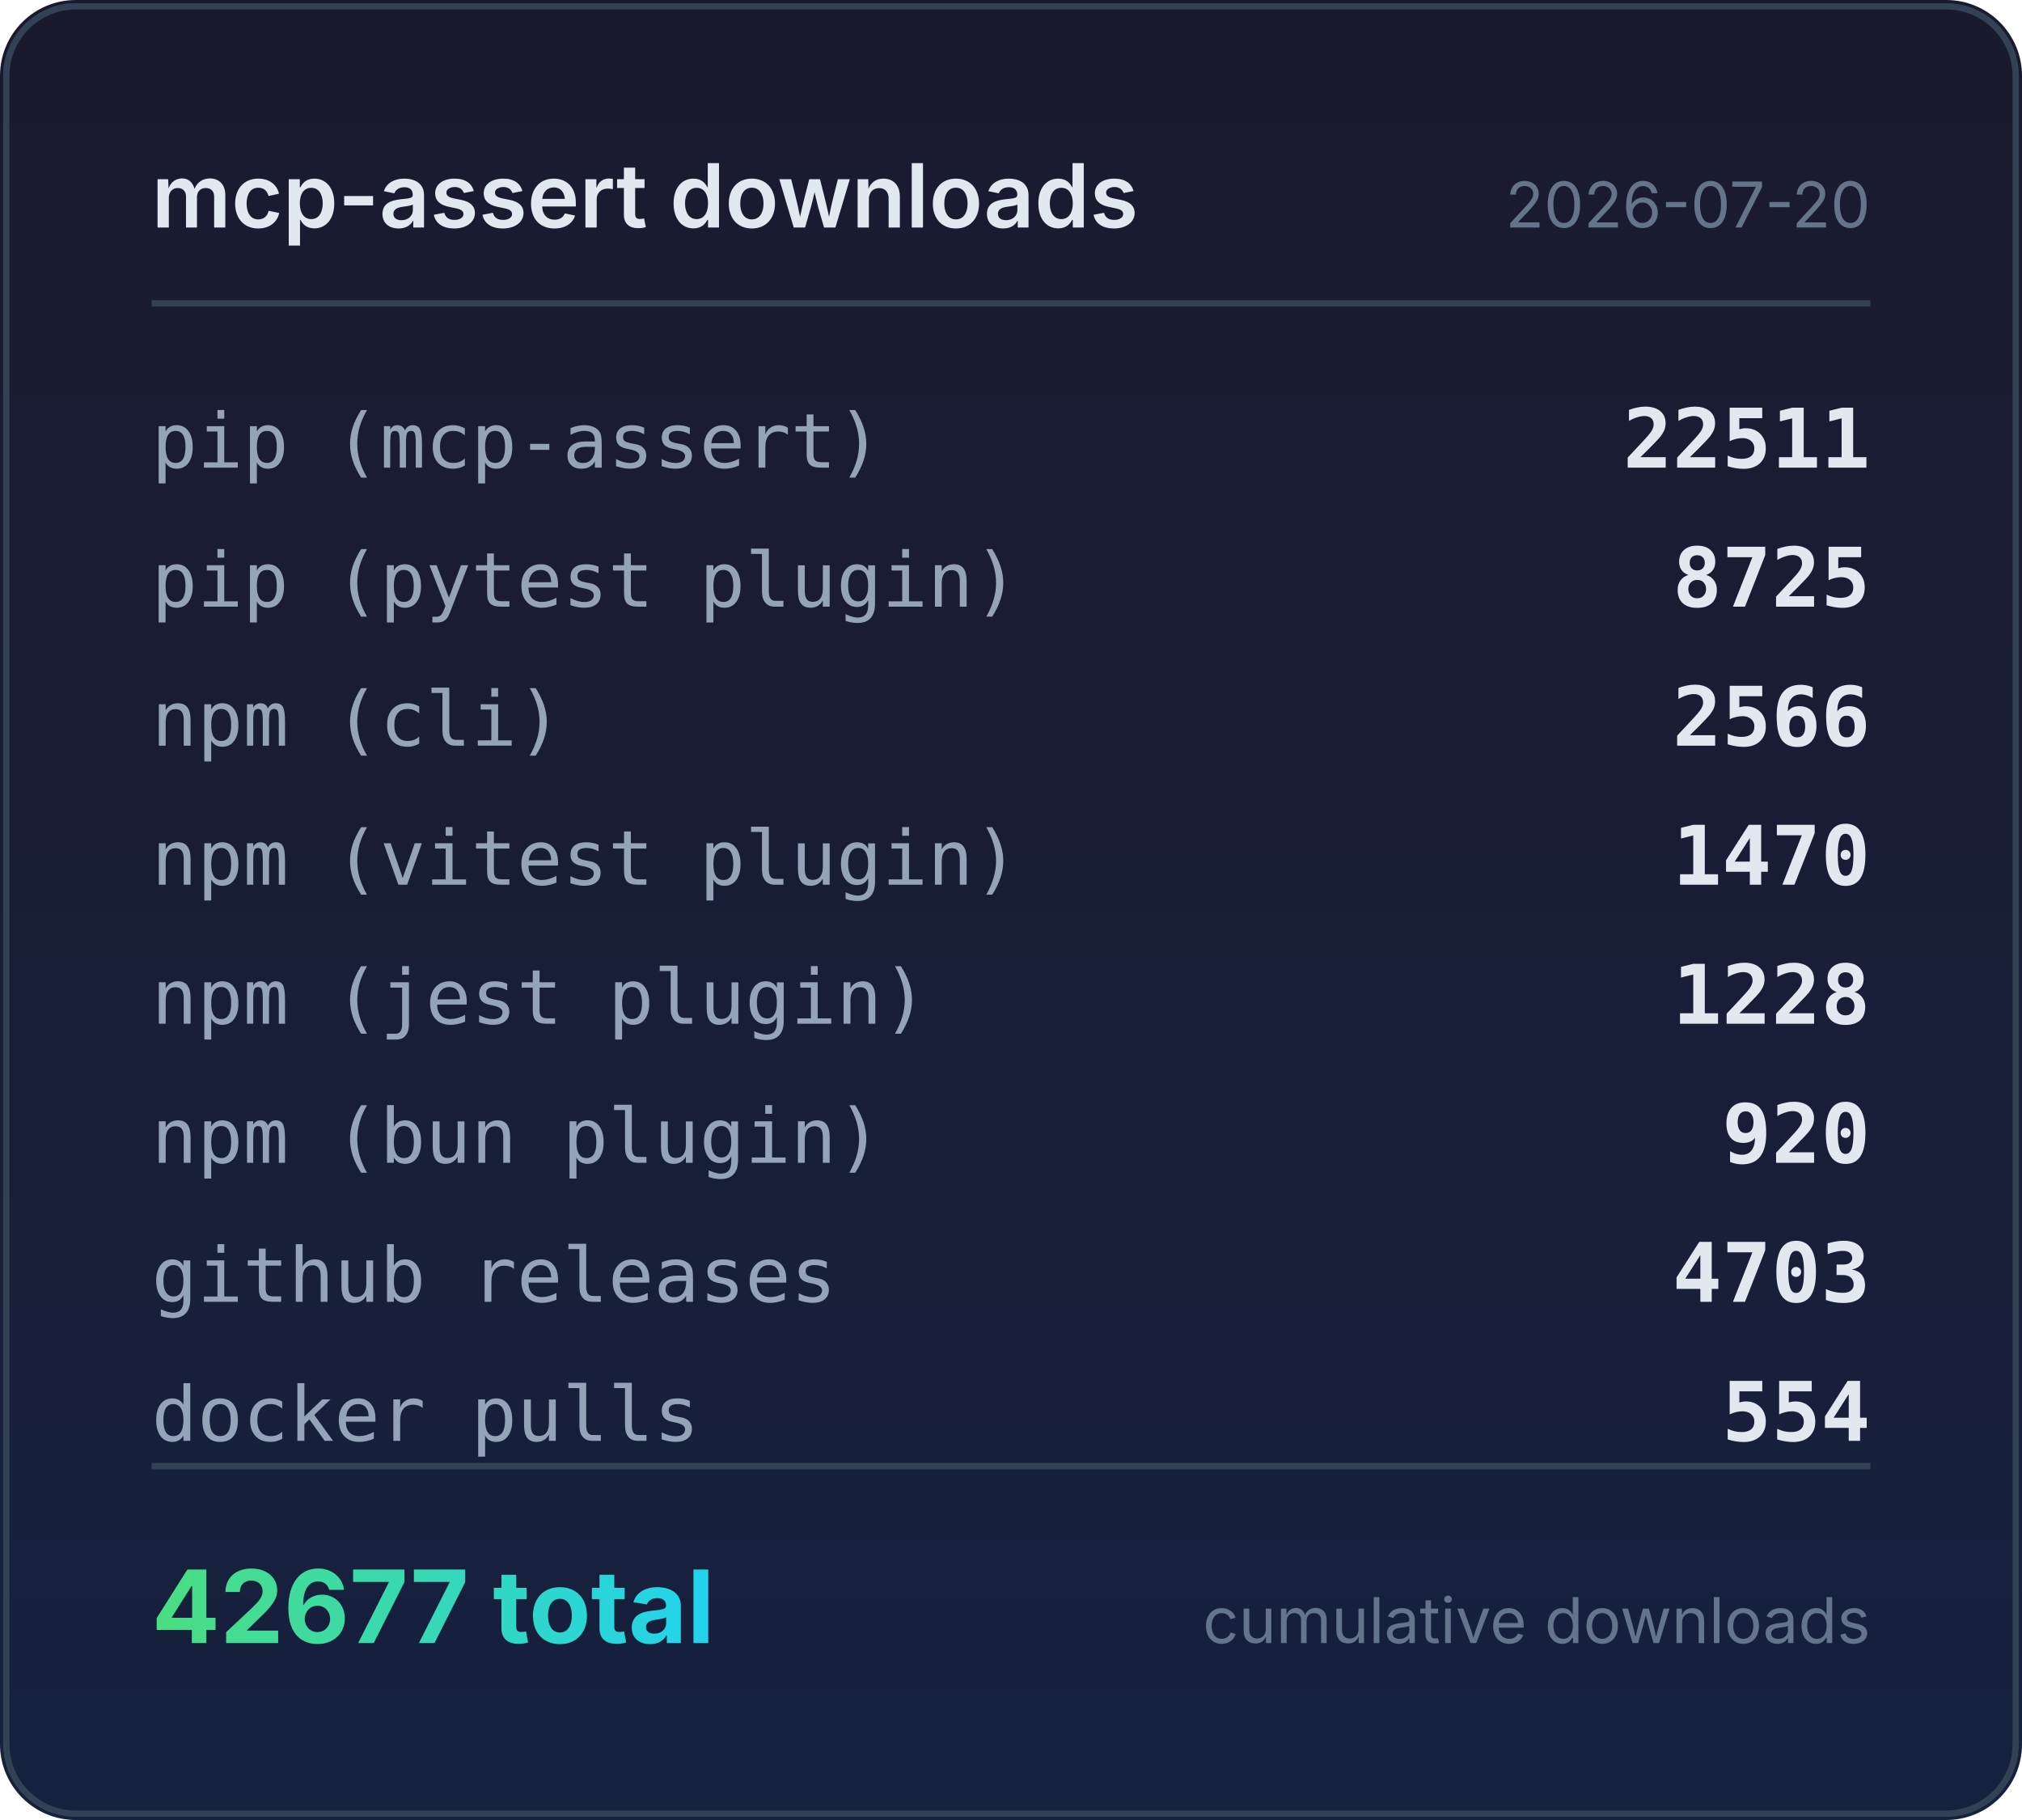
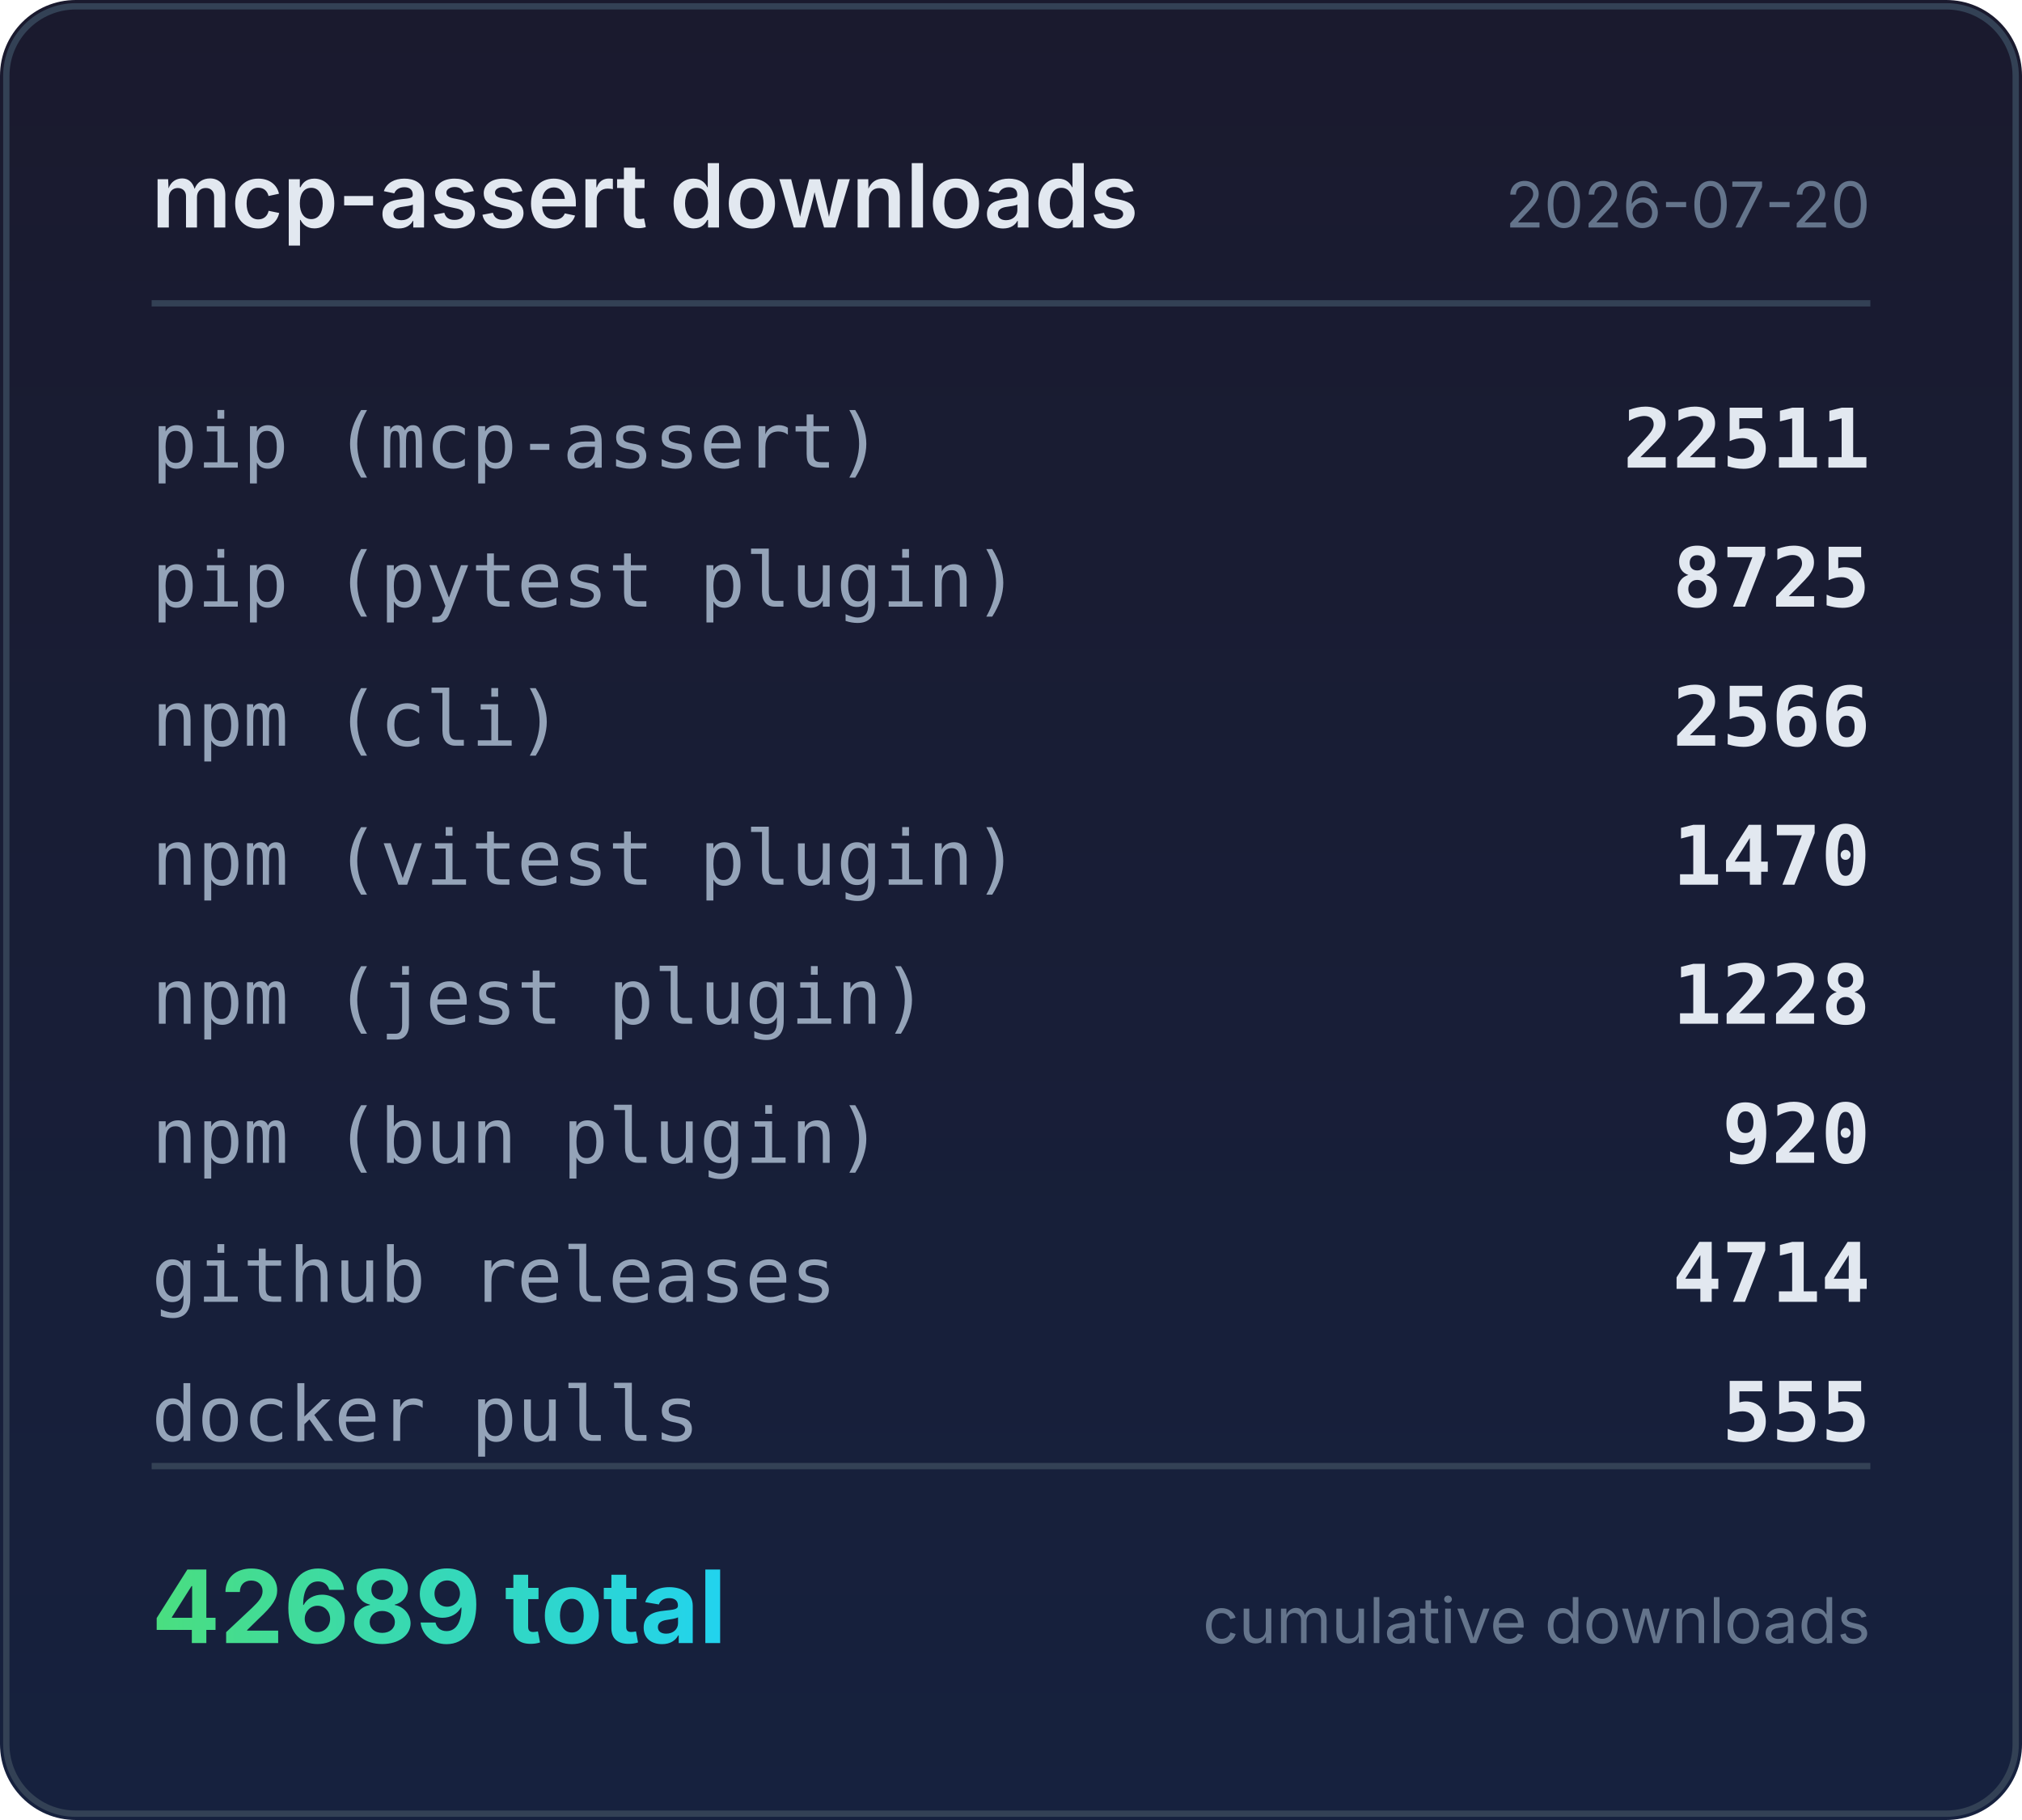
<svg xmlns="http://www.w3.org/2000/svg" width="320" height="288" viewBox="0 0 320 288">
  <defs>
    <linearGradient id="bg" x1="0" y1="0" x2="0" y2="1">
      <stop offset="0%" stop-color="#1a1a2e" />
      <stop offset="100%" stop-color="#16213e" />
    </linearGradient>
    <linearGradient id="accent" x1="0" y1="0" x2="1" y2="0">
      <stop offset="0%" stop-color="#4ade80" />
      <stop offset="100%" stop-color="#22d3ee" />
    </linearGradient>
  </defs>
  <rect width="320" height="288" rx="12" fill="url(#bg)" />
  <rect x="1" y="1" width="318" height="286" rx="11" fill="none" stroke="#334155" stroke-width="1" />
  <text x="24" y="36" fill="#e2e8f0" font-family="system-ui,-apple-system,sans-serif" font-size="14" font-weight="600">mcp-assert downloads</text>
  <text x="296" y="36" fill="#64748b" font-family="system-ui,-apple-system,sans-serif" font-size="10" text-anchor="end">2026-07-20</text>
  <line x1="24" y1="48" x2="296" y2="48" stroke="#334155" stroke-width="1" />
  <text x="24" y="74" fill="#94a3b8" font-family="ui-monospace,monospace" font-size="12">pip (mcp-assert)</text>
  <text x="296" y="74" fill="#e2e8f0" font-family="ui-monospace,monospace" font-size="13" font-weight="600" text-anchor="end">22511</text>
  <text x="24" y="96" fill="#94a3b8" font-family="ui-monospace,monospace" font-size="12">pip (pytest plugin)</text>
  <text x="296" y="96" fill="#e2e8f0" font-family="ui-monospace,monospace" font-size="13" font-weight="600" text-anchor="end">8725</text>
  <text x="24" y="118" fill="#94a3b8" font-family="ui-monospace,monospace" font-size="12">npm (cli)</text>
  <text x="296" y="118" fill="#e2e8f0" font-family="ui-monospace,monospace" font-size="13" font-weight="600" text-anchor="end">2566</text>
  <text x="24" y="140" fill="#94a3b8" font-family="ui-monospace,monospace" font-size="12">npm (vitest plugin)</text>
  <text x="296" y="140" fill="#e2e8f0" font-family="ui-monospace,monospace" font-size="13" font-weight="600" text-anchor="end">1470</text>
  <text x="24" y="162" fill="#94a3b8" font-family="ui-monospace,monospace" font-size="12">npm (jest plugin)</text>
  <text x="296" y="162" fill="#e2e8f0" font-family="ui-monospace,monospace" font-size="13" font-weight="600" text-anchor="end">1228</text>
  <text x="24" y="184" fill="#94a3b8" font-family="ui-monospace,monospace" font-size="12">npm (bun plugin)</text>
  <text x="296" y="184" fill="#e2e8f0" font-family="ui-monospace,monospace" font-size="13" font-weight="600" text-anchor="end">920</text>
  <text x="24" y="206" fill="#94a3b8" font-family="ui-monospace,monospace" font-size="12">github releases</text>
-   <text x="296" y="206" fill="#e2e8f0" font-family="ui-monospace,monospace" font-size="13" font-weight="600" text-anchor="end">4703</text>
+   <text x="296" y="206" fill="#e2e8f0" font-family="ui-monospace,monospace" font-size="13" font-weight="600" text-anchor="end">4714</text>
  <text x="24" y="228" fill="#94a3b8" font-family="ui-monospace,monospace" font-size="12">docker pulls</text>
-   <text x="296" y="228" fill="#e2e8f0" font-family="ui-monospace,monospace" font-size="13" font-weight="600" text-anchor="end">554</text>
+   <text x="296" y="228" fill="#e2e8f0" font-family="ui-monospace,monospace" font-size="13" font-weight="600" text-anchor="end">555</text>
  <line x1="24" y1="232" x2="296" y2="232" stroke="#334155" stroke-width="1" />
-   <text x="24" y="260" fill="url(#accent)" font-family="system-ui,-apple-system,sans-serif" font-size="16" font-weight="700">42677 total</text>
+   <text x="24" y="260" fill="url(#accent)" font-family="system-ui,-apple-system,sans-serif" font-size="16" font-weight="700">42689 total</text>
  <text x="296" y="260" fill="#64748b" font-family="system-ui,-apple-system,sans-serif" font-size="10" text-anchor="end">cumulative downloads</text>
</svg>
